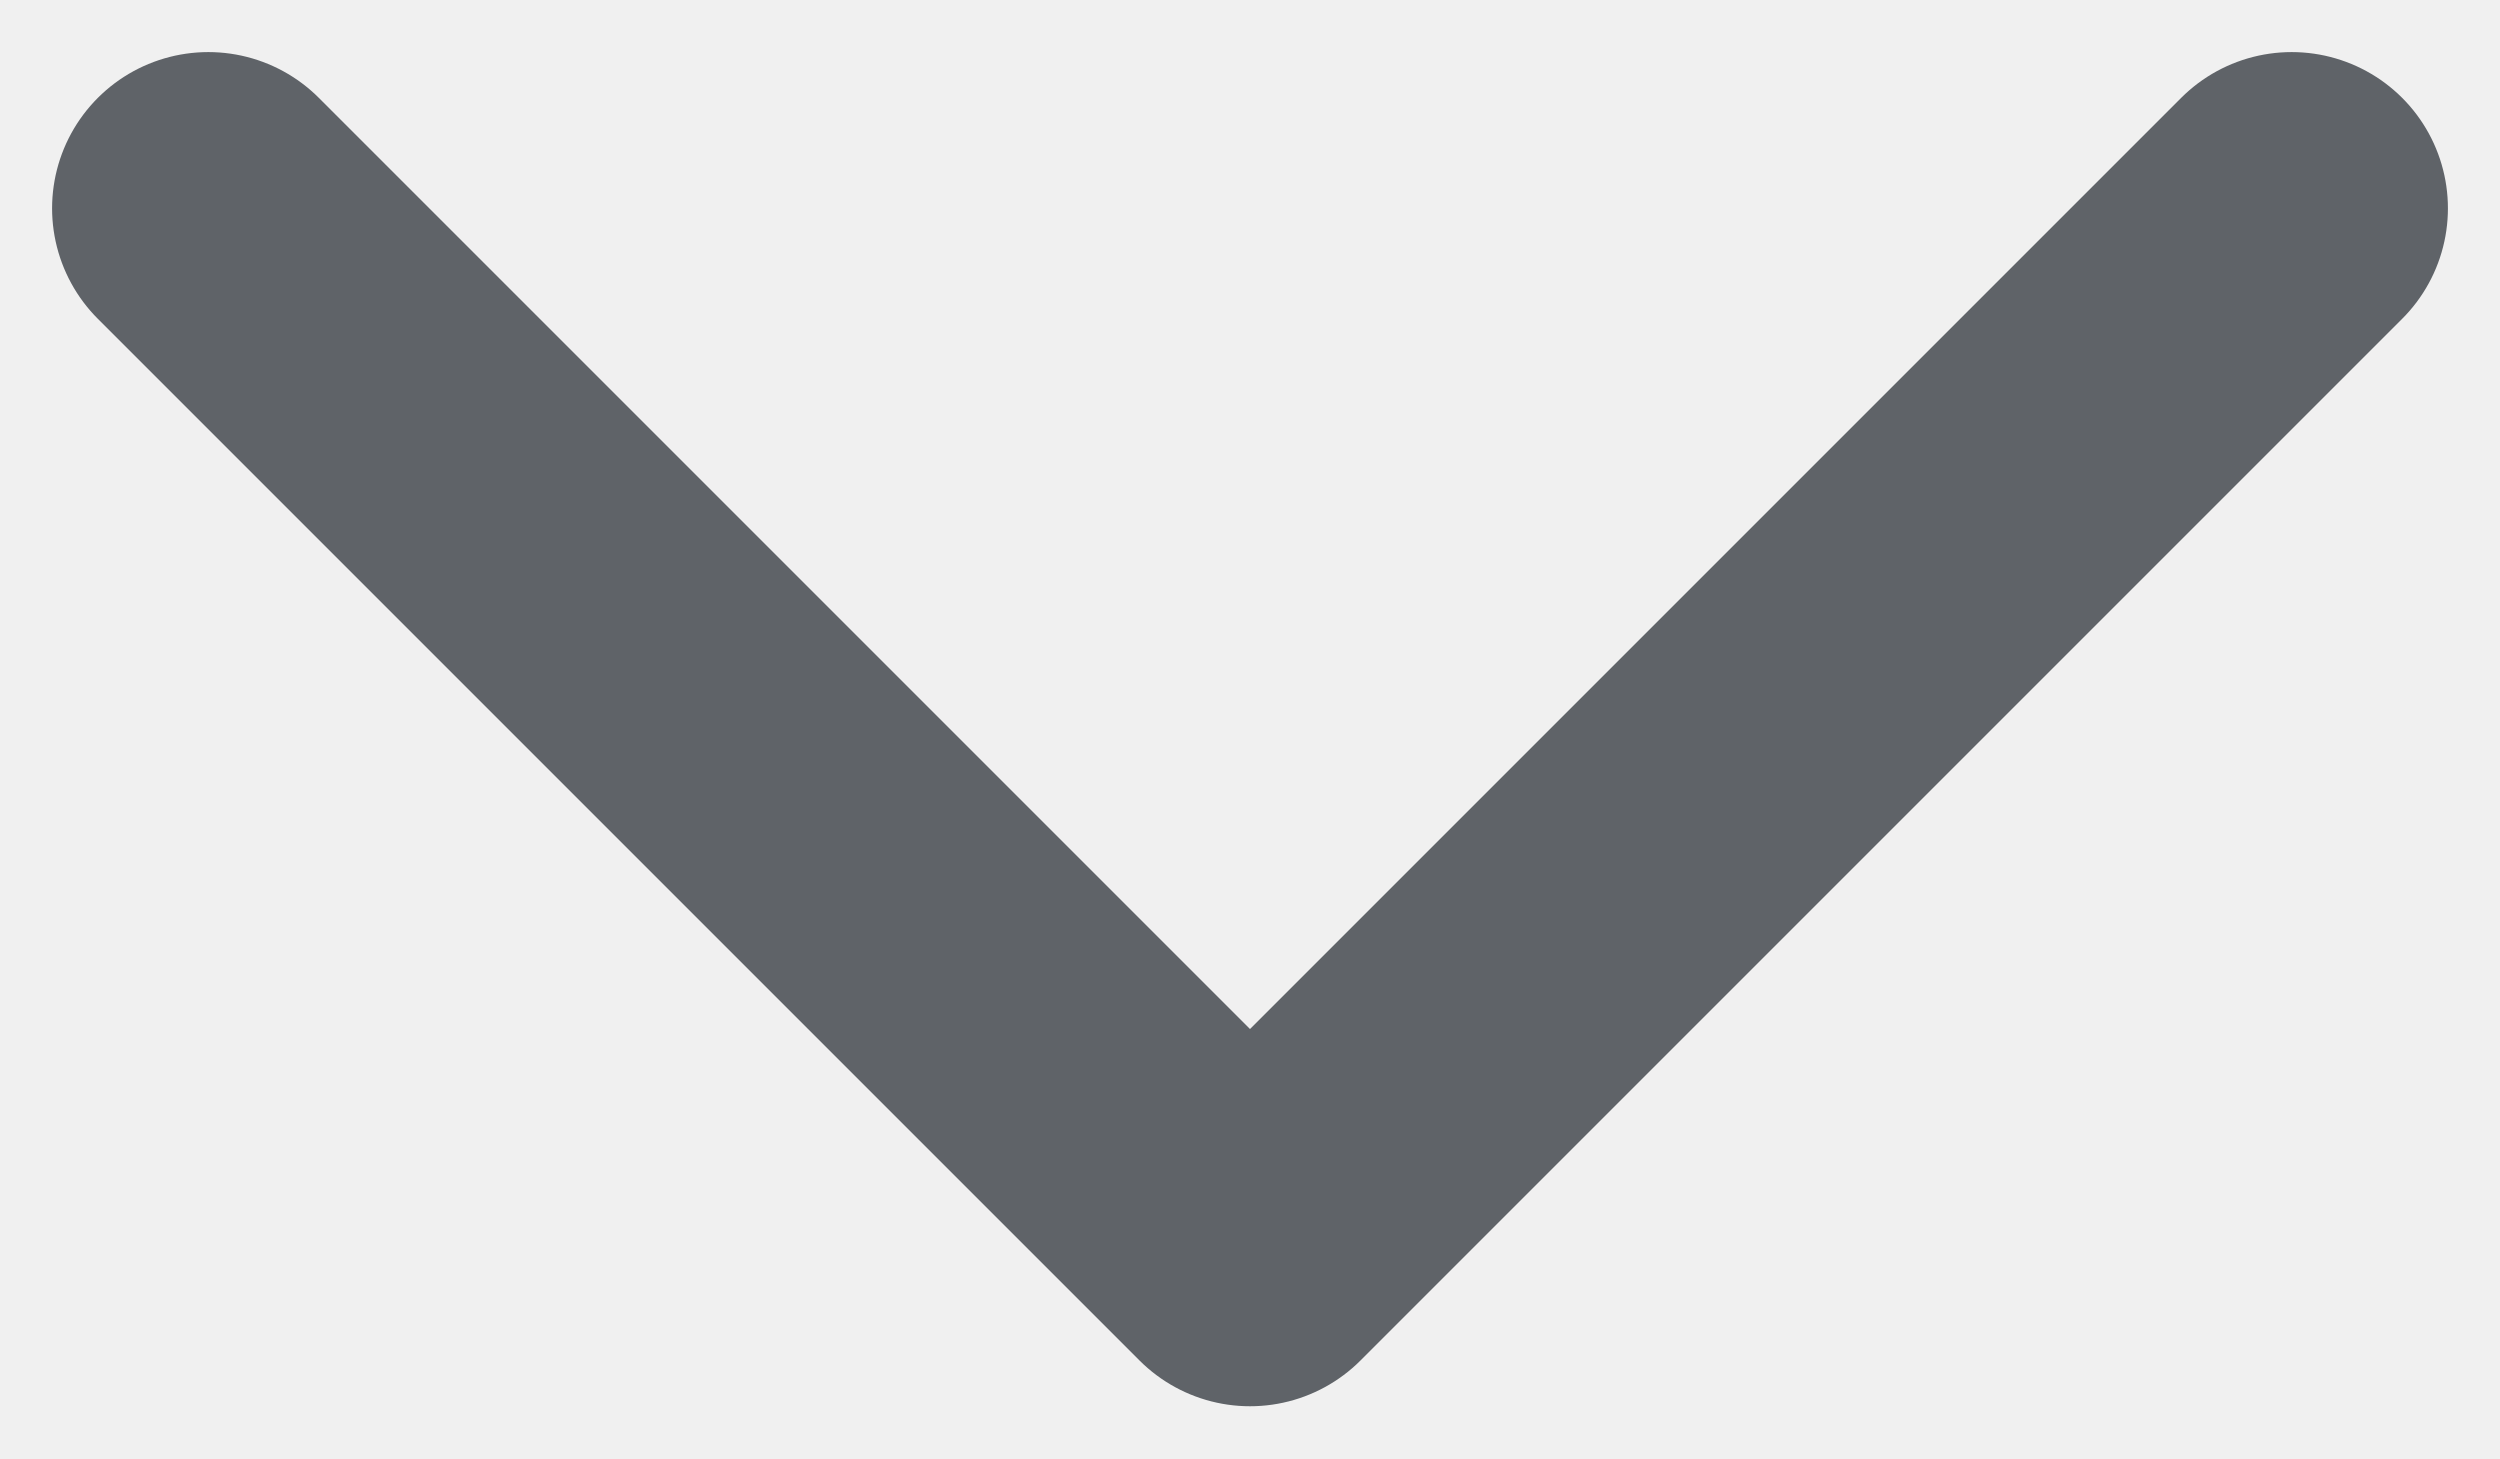
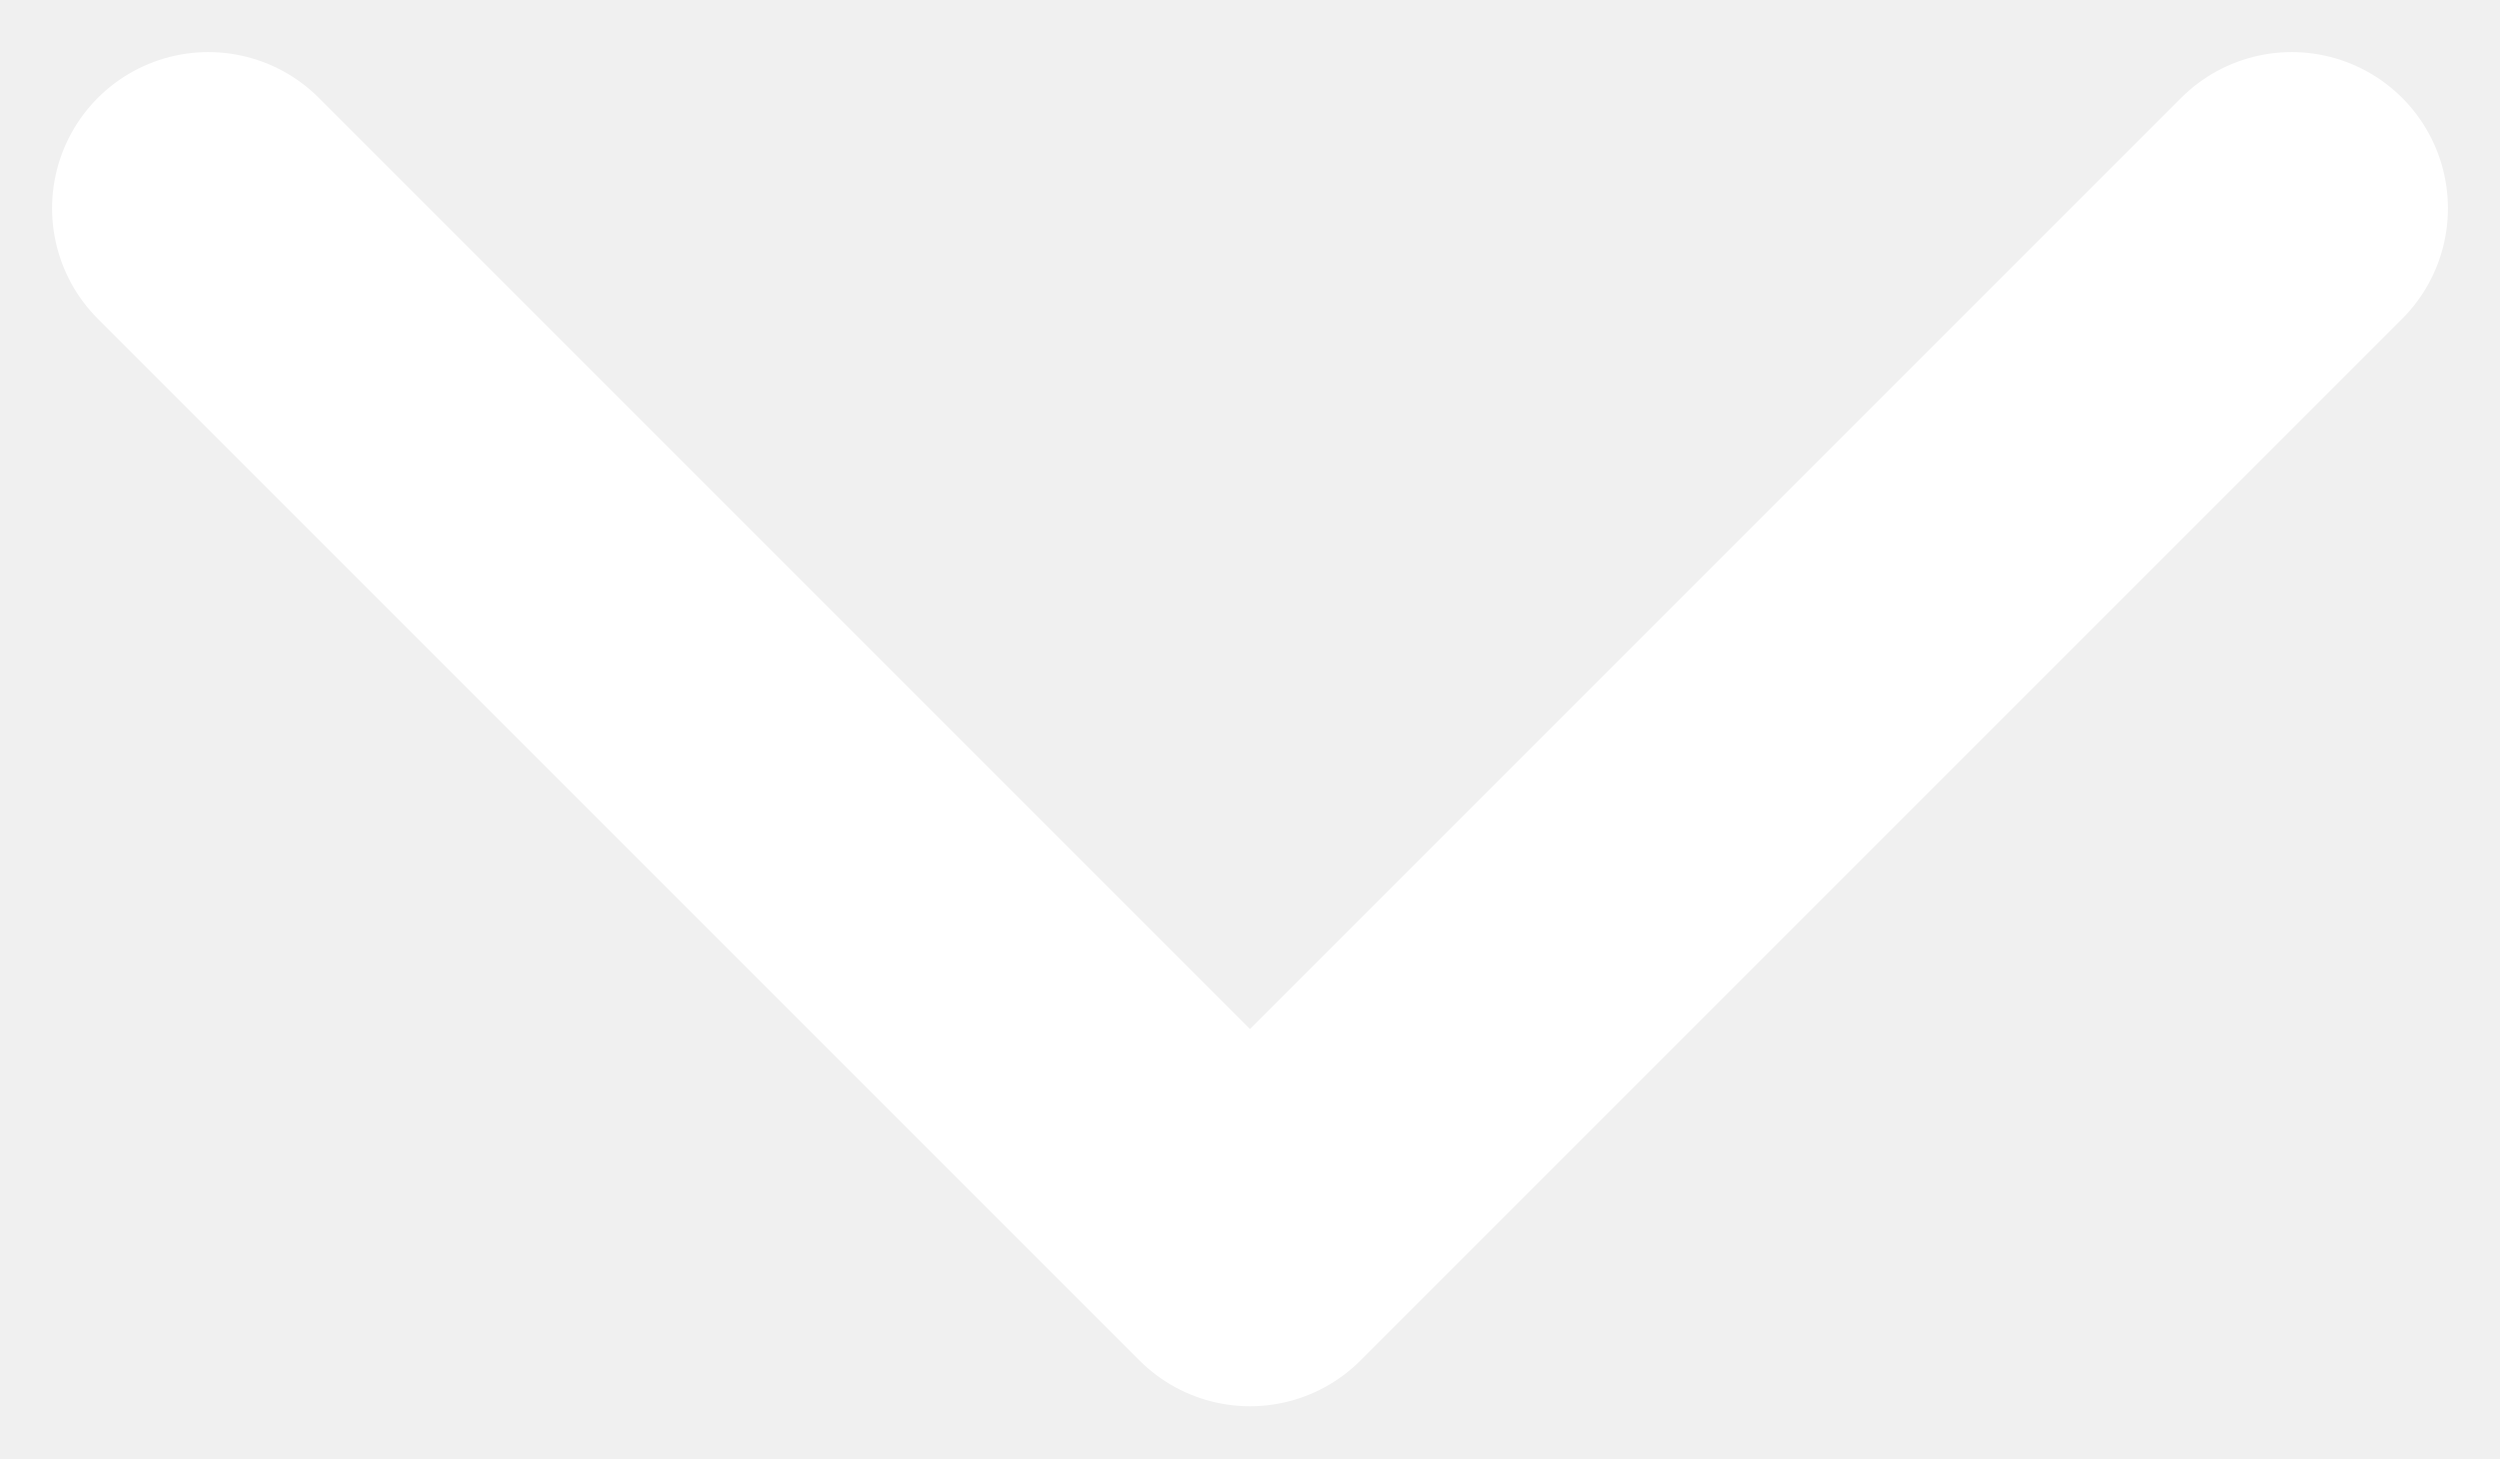
<svg xmlns="http://www.w3.org/2000/svg" viewBox="0 0 12 7" fill="none">
-   <path d="M1 1L6 6L11 1" stroke="#5F6368" stroke-width="1.5" stroke-linecap="round" stroke-linejoin="round" />
+   <path d="M1 1L6 6L11 1" stroke="#FFF" stroke-width="1.5" stroke-linecap="round" stroke-linejoin="round" />
</svg>
